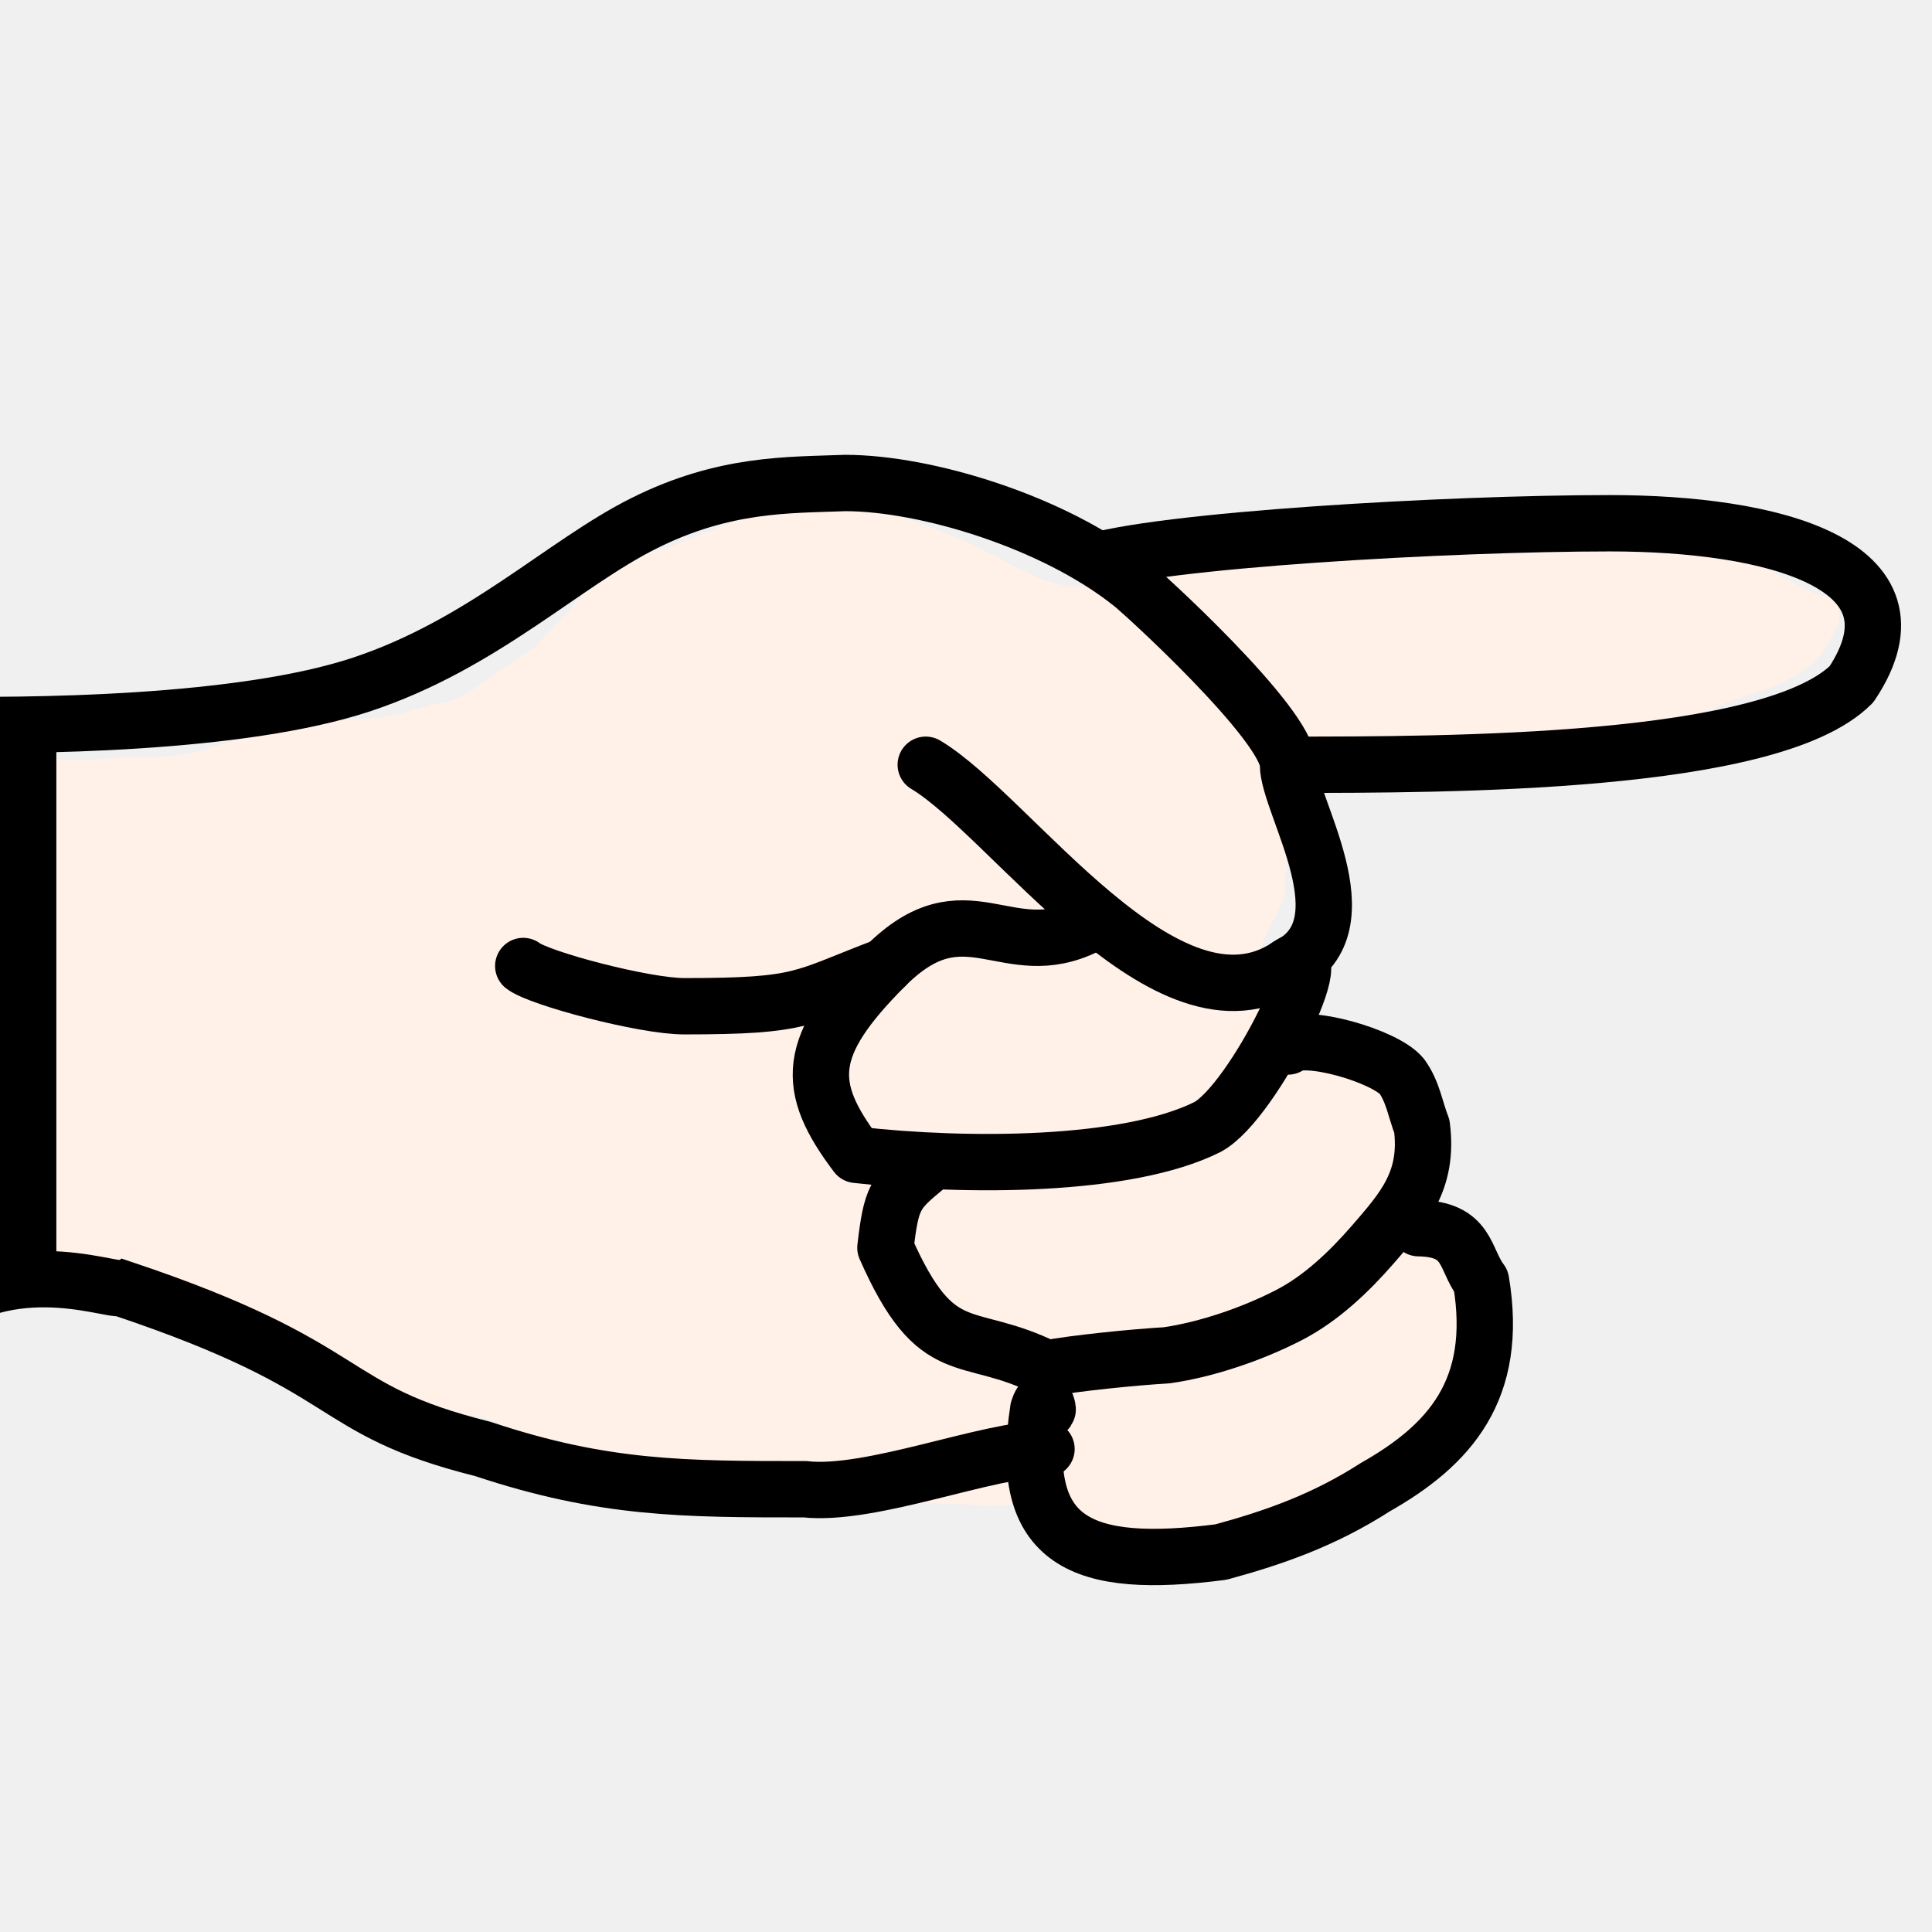
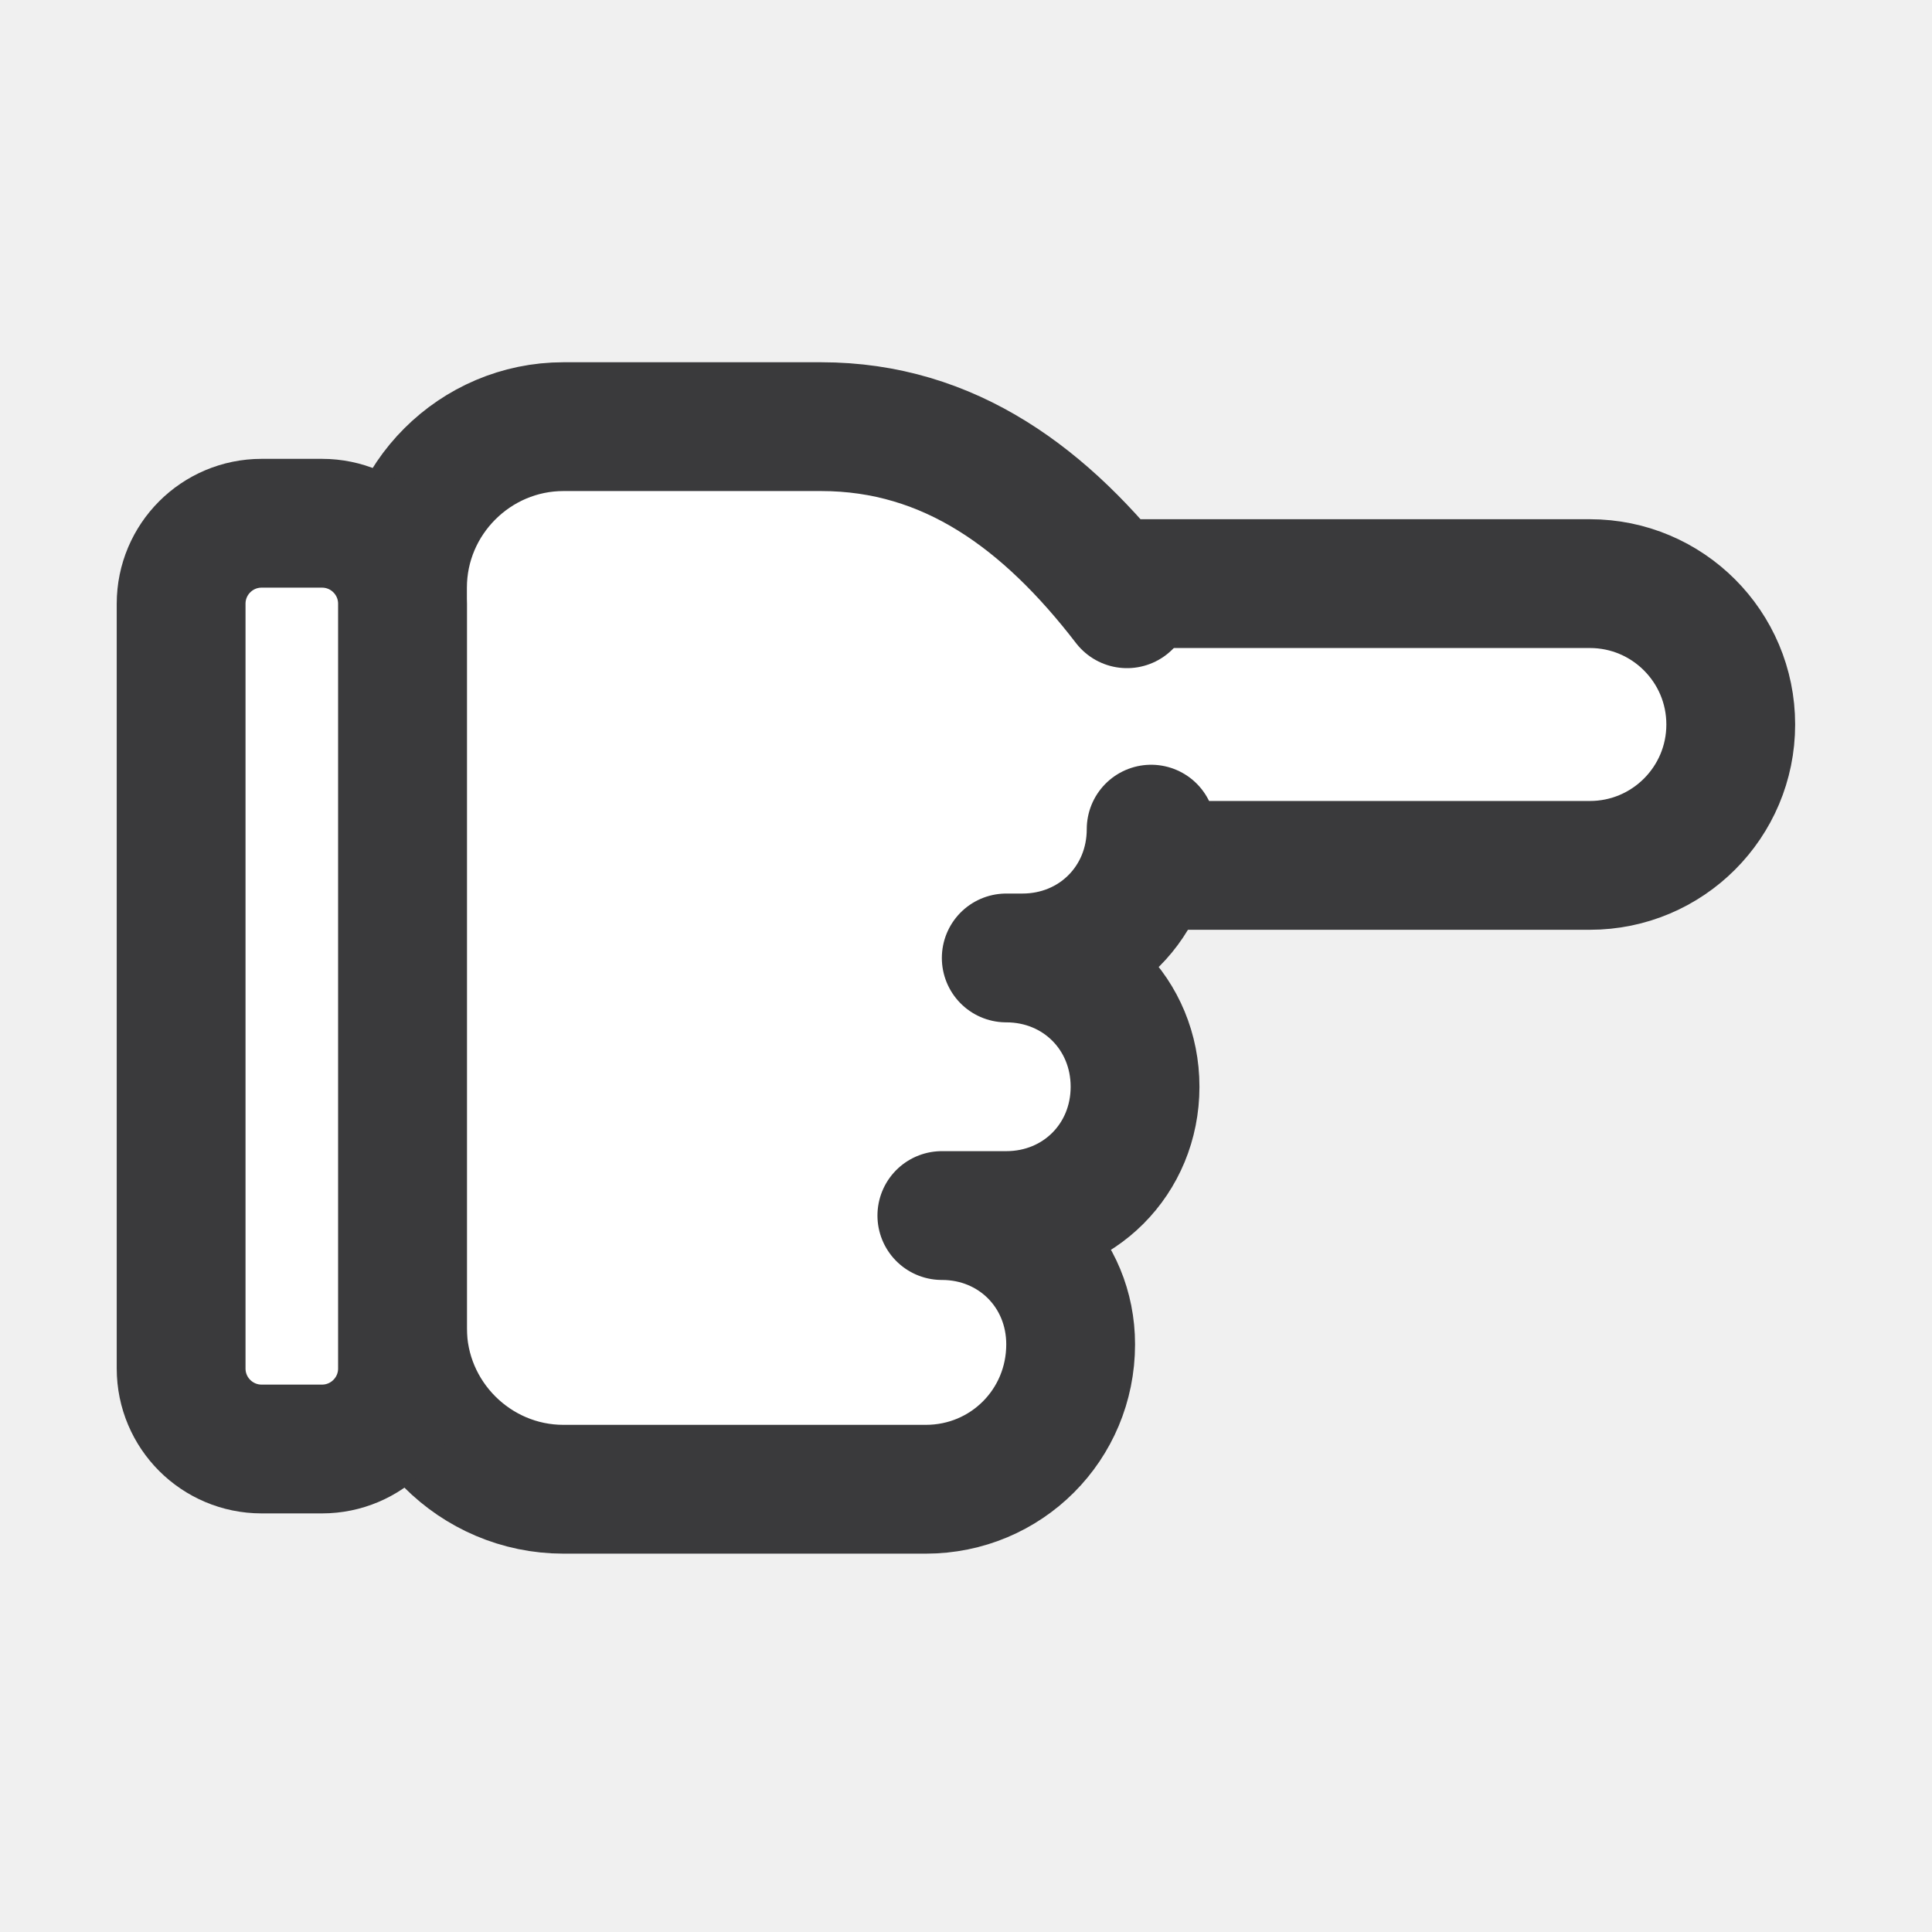
- <svg xmlns="http://www.w3.org/2000/svg" id="svg5375" width="24" height="24" version="1.1">
-   <g id="layer1">
-     <path id="path7819" d="m0 9c0.023 0.068 0.041 0.138 0.07 0.203 0.009 0.02 0.036 0.026 0.052 0.04 0.089 0.077 0.158 0.076 0.267 0.103 0.052 0.013 0.092 0.051 0.144 0.062 0.274 0.056 0.597 0.035 0.873 0.009 0.237-0.023 0.476-0.007 0.713-0.022 0.216-0.013 0.438-0.086 0.642-0.152 0.103-0.033 0.215-0.048 0.319-0.075 0.385-0.101 0.768-0.183 1.166-0.222 0.166-0.017 0.337-0.016 0.502-0.035 0.187-0.022 0.454-0.113 0.642-0.161 0.115-0.029 0.238-0.042 0.344-0.097 0.114-0.059 0.207-0.14 0.314-0.209 0.165-0.106 0.322-0.215 0.481-0.329 0.039-0.028 0.091-0.052 0.124-0.088 0.11-0.118 0.23-0.23 0.339-0.352 0.137-0.153 0.255-0.327 0.416-0.457 0.176-0.142 0.397-0.265 0.611-0.338 0.096-0.033 0.197-0.049 0.293-0.084 0.563-0.208 1.071-0.47 1.684-0.498 0.282-0.013 0.58-0.032 0.858 0.018 0.128 0.023 0.269 0.093 0.39 0.129 0.255 0.078 0.498 0.177 0.744 0.28 0.452 0.188 0.882 0.539 1.387 0.564 0.157 0.008 0.333 0.015 0.488-0.013 0.138-0.025 0.272-0.064 0.411-0.085 0.422-0.063 0.845-0.12 1.264-0.2 0.236-0.045 0.459-0.133 0.693-0.186 0.197-0.045 0.406-0.062 0.606-0.085 0.362-0.041 0.755-0.049 1.119-0.026 0.1 0.006 0.199 0.026 0.298 0.031 0.526 0.03 1.056-0.029 1.582 0.004 0.259 0.017 0.515 0.073 0.776 0.08 0.245 0.007 0.6-0.029 0.832 0.035 0.18 0.05 0.376 0.123 0.539 0.218 0.045 0.027 0.083 0.066 0.128 0.093 0.113 0.067 0.237 0.114 0.349 0.182 0.079 0.048 0.326 0.089 0.37 0.165 0.011 0.019-0.006 0.061 0.005 0.08 0.021 0.035 0.017 0.114 0.005 0.156-0.015 0.056-0.058 0.106-0.082 0.16-0.219 0.485-0.705 0.627-1.176 0.783-0.143 0.047-0.278 0.111-0.416 0.169-0.103 0.043-0.23 0.064-0.339 0.089-0.14 0.032-0.285 0.026-0.426 0.04-0.216 0.022-0.437 0.04-0.653 0.067-0.299 0.038-0.601 0.042-0.903 0.071-0.442 0.044-0.88 0.122-1.315 0.209-0.088 0.018-0.179 0.012-0.267 0.035-0.072 0.019-0.139 0.051-0.211 0.071-0.115 0.033-0.234 0.031-0.349 0.058-0.155 0.036-0.552 0.151-0.637 0.298-0.05 0.086-0.041 0.249-0.041 0.347 0 0.193-0.017 0.397-0.031 0.592-4e-3 0.055-0.026 0.106-0.031 0.16-0.008 0.077 0.012 0.16-0.009 0.235-0.082 0.295-0.314 0.521-0.314 0.836 0 0.029-0.007 0.07 0.005 0.097 0.113 0.257 0.433 0.373 0.648 0.511 0.11 0.071 0.228 0.142 0.318 0.236 0.072 0.074 0.139 0.149 0.221 0.213 0.118 0.093 0.255 0.159 0.349 0.28 0.059 0.076 0.139 0.167 0.174 0.258 0.055 0.142 0.121 0.594 0.088 0.738-0.012 0.049-0.06 0.105-0.088 0.147-0.086 0.132-0.092 0.234-0.092 0.387 0 0.036-0.011 0.095 0.004 0.128 0.116 0.262 0.51 0.344 0.709 0.543 0.096 0.095 0.175 0.384 0.186 0.511 0.006 0.077-0.004 0.154 0.004 0.231 0.009 0.094 0.033 0.189 0.021 0.285-0.006 0.045-0.035 0.085-0.046 0.128-0.037 0.149-0.06 0.3-0.118 0.445-0.171 0.428-0.548 0.698-0.904 0.96-0.128 0.094-0.23 0.217-0.355 0.316-0.095 0.076-0.251 0.168-0.36 0.222-0.13 0.065-0.303 0.058-0.451 0.124-0.14 0.063-0.262 0.162-0.391 0.244-0.089 0.057-0.192 0.089-0.283 0.142-0.09 0.053-0.177 0.111-0.272 0.156-0.106 0.049-0.212 0.017-0.323 0.036-0.215 0.037-0.425 0.105-0.648 0.084-0.056-0.005-0.103-0.069-0.153-0.093-0.061-0.029-0.137-0.046-0.191-0.089-0.112-0.09-0.217-0.193-0.339-0.271-0.178-0.114-0.459-0.2-0.667-0.226-0.162-0.02-0.33 0.014-0.493 0-0.619-0.053-1.243-7e-3 -1.864-0.027-0.291-0.009-0.58-0.047-0.867-0.089-0.127-0.018-0.26-0.022-0.385-0.048-0.06-0.013-0.118-0.042-0.175-0.063-0.16-0.058-0.425-0.132-0.59-0.161-0.14-0.024-0.287-0.073-0.426-0.084-0.261-0.021-0.572-0.066-0.821-0.146-0.178-0.057-0.371-0.117-0.535-0.205-0.153-0.081-0.281-0.198-0.451-0.249-0.086-0.026-0.179-0.035-0.267-0.054-0.374-0.081-0.772-0.155-1.115-0.333-0.067-0.035-0.142-0.071-0.2-0.12-0.05-0.042-0.092-0.095-0.149-0.128-0.129-0.077-0.275-0.123-0.411-0.187-0.288-0.135-0.582-0.27-0.857-0.431-0.357-0.209-0.699-0.476-1.109-0.578-0.217-0.054-0.441-0.086-0.663-0.107-0.132-0.012-0.263-0.053-0.395-0.063-0.523-0.04-0.935 0.032-1.387 0.294-0.169 0.098-0.482 0.226-0.621 0.018-0.105-0.157-0.101-0.37-0.113-0.551-0.021-0.324-0.035-0.662-0.016-0.986 0.005-0.082 0.023-0.162 0.026-0.245 0.015-0.436 0.022-0.871 0.041-1.307 0.006-0.135 0.002-0.27 0.016-0.405 0.014-0.13 0.048-0.257 0.061-0.387 0.041-0.397 0.11-0.788 0.195-1.178 0.067-0.308 0.095-0.657 0.226-0.946 0.079-0.174 0.178-0.369 0.302-0.516 0.038-0.045 0.276-0.232 0.277-0.235 0.03-0.059 0.053-0.121 0.079-0.182z" fill="#fff1e8" stroke-width="0" />
-     <path id="path7805" d="m-1 9c1.411 0.026 4 0 5.5-0.5s2.5-1.5 3.5-2 1.796-0.473 2.5-0.5c1 0 2.587 0.482 3.548 1.247 0.101 0.07 1.952 1.753 1.952 2.253s1 2 0 2.5c-1.5 1-3.44-1.87-4.5-2.5" fill="none" stroke="#000" stroke-linecap="round" stroke-width=".7" />
-     <path id="path7807" d="m13.5 7c0.875-0.292 4.5-0.5 6.5-0.5s4 0.5 3 2c-1 1-5 1-7 1" fill="none" stroke="#000" stroke-linejoin="round" stroke-width=".7" />
-     <path id="path7809" d="m16 12c0.611-0.442-0.421 1.691-1 2-1 0.5-3 0.5-4.361 0.346-0.639-0.846-0.639-1.346 0.361-2.346s1.5 0 2.5-0.5" fill="none" stroke="#000" stroke-linecap="round" stroke-linejoin="round" stroke-width=".7" />
-     <path id="path7811" d="m16 13c0.188-0.175 1.213 0.117 1.416 0.373 0.138 0.193 0.168 0.419 0.247 0.618 0.087 0.679-0.229 1.03-0.611 1.471-0.294 0.337-0.639 0.668-1.043 0.876-0.449 0.231-1.015 0.426-1.515 0.498-0.4 0.023-1.132 0.096-1.495 0.164-1-0.5-1.356-0.04-2-1.5 0.073-0.628 0.119-0.686 0.5-1" fill="none" stroke="#000" stroke-linecap="round" stroke-linejoin="round" stroke-width=".7" />
-     <path id="path7813" d="m17.622 15.257c0.624 0.01 0.564 0.377 0.776 0.658 0.226 1.352-0.393 2.037-1.315 2.56-0.631 0.406-1.25 0.624-1.915 0.805-1.734 0.223-2.527-0.112-2.27-1.774 0.013-0.027 0.028-0.121 0.088-0.08 0.022 0.015 0.045 0.135 0.014 0.073" fill="none" stroke="#000" stroke-linecap="round" stroke-linejoin="round" stroke-width=".7" />
-     <path id="path7815" d="m-1 16.5c1-1 2.359-0.459 2.5-0.5 3 1 2.5 1.5 4.5 2 1.5 0.5 2.5 0.5 4 0.5 0.82 0.091 2.284-0.505 3-0.5" fill="none" stroke="#000" stroke-linecap="round" stroke-width=".7" />
-     <path id="path7817" d="m6.5 12c0.199 0.155 1.5 0.5 2 0.5 1.5 0 1.447-0.102 2.5-0.5" fill="none" stroke="#000" stroke-linecap="round" stroke-linejoin="round" stroke-width=".7" />
-     <path id="path7821" d="m0 9v7" fill="none" stroke="#000" stroke-width="1.4" />
+ <svg xmlns="http://www.w3.org/2000/svg" width="24" height="24" viewBox="0 0 24 24">
+   <g stroke-linecap="round" stroke-linejoin="round">
+     <g transform="matrix(-1 0 0 1 24 0)">
+       <path fill="#FFFFFF" stroke="#3A3A3C" stroke-width="1.6" d="M13 7.25H4.25a1.75 1.75 0 0 0 0 3.5H10" />
+       <path fill="#FFFFFF" stroke="#3A3A3C" stroke-width="1.6" d="M10 7.5c1-1.3 2.2-2.2 3.8-2.2H17c1.1 0 2 .9 2 2v9.2c0 1.1-.9 2-2 2h-4.5c-1 0-1.8-.8-1.8-1.8c0-.9.7-1.6 1.6-1.6h-.8c-.9 0-1.6-.7-1.6-1.6s.7-1.6 1.6-1.6h-.2c-.9 0-1.6-.7-1.6-1.6" />
+       <rect fill="#FFFFFF" stroke="#3A3A3C" stroke-width="1.6" x="19" y="6.5" width="2.75" height="11.5" rx="1" />
+     </g>
  </g>
</svg>
